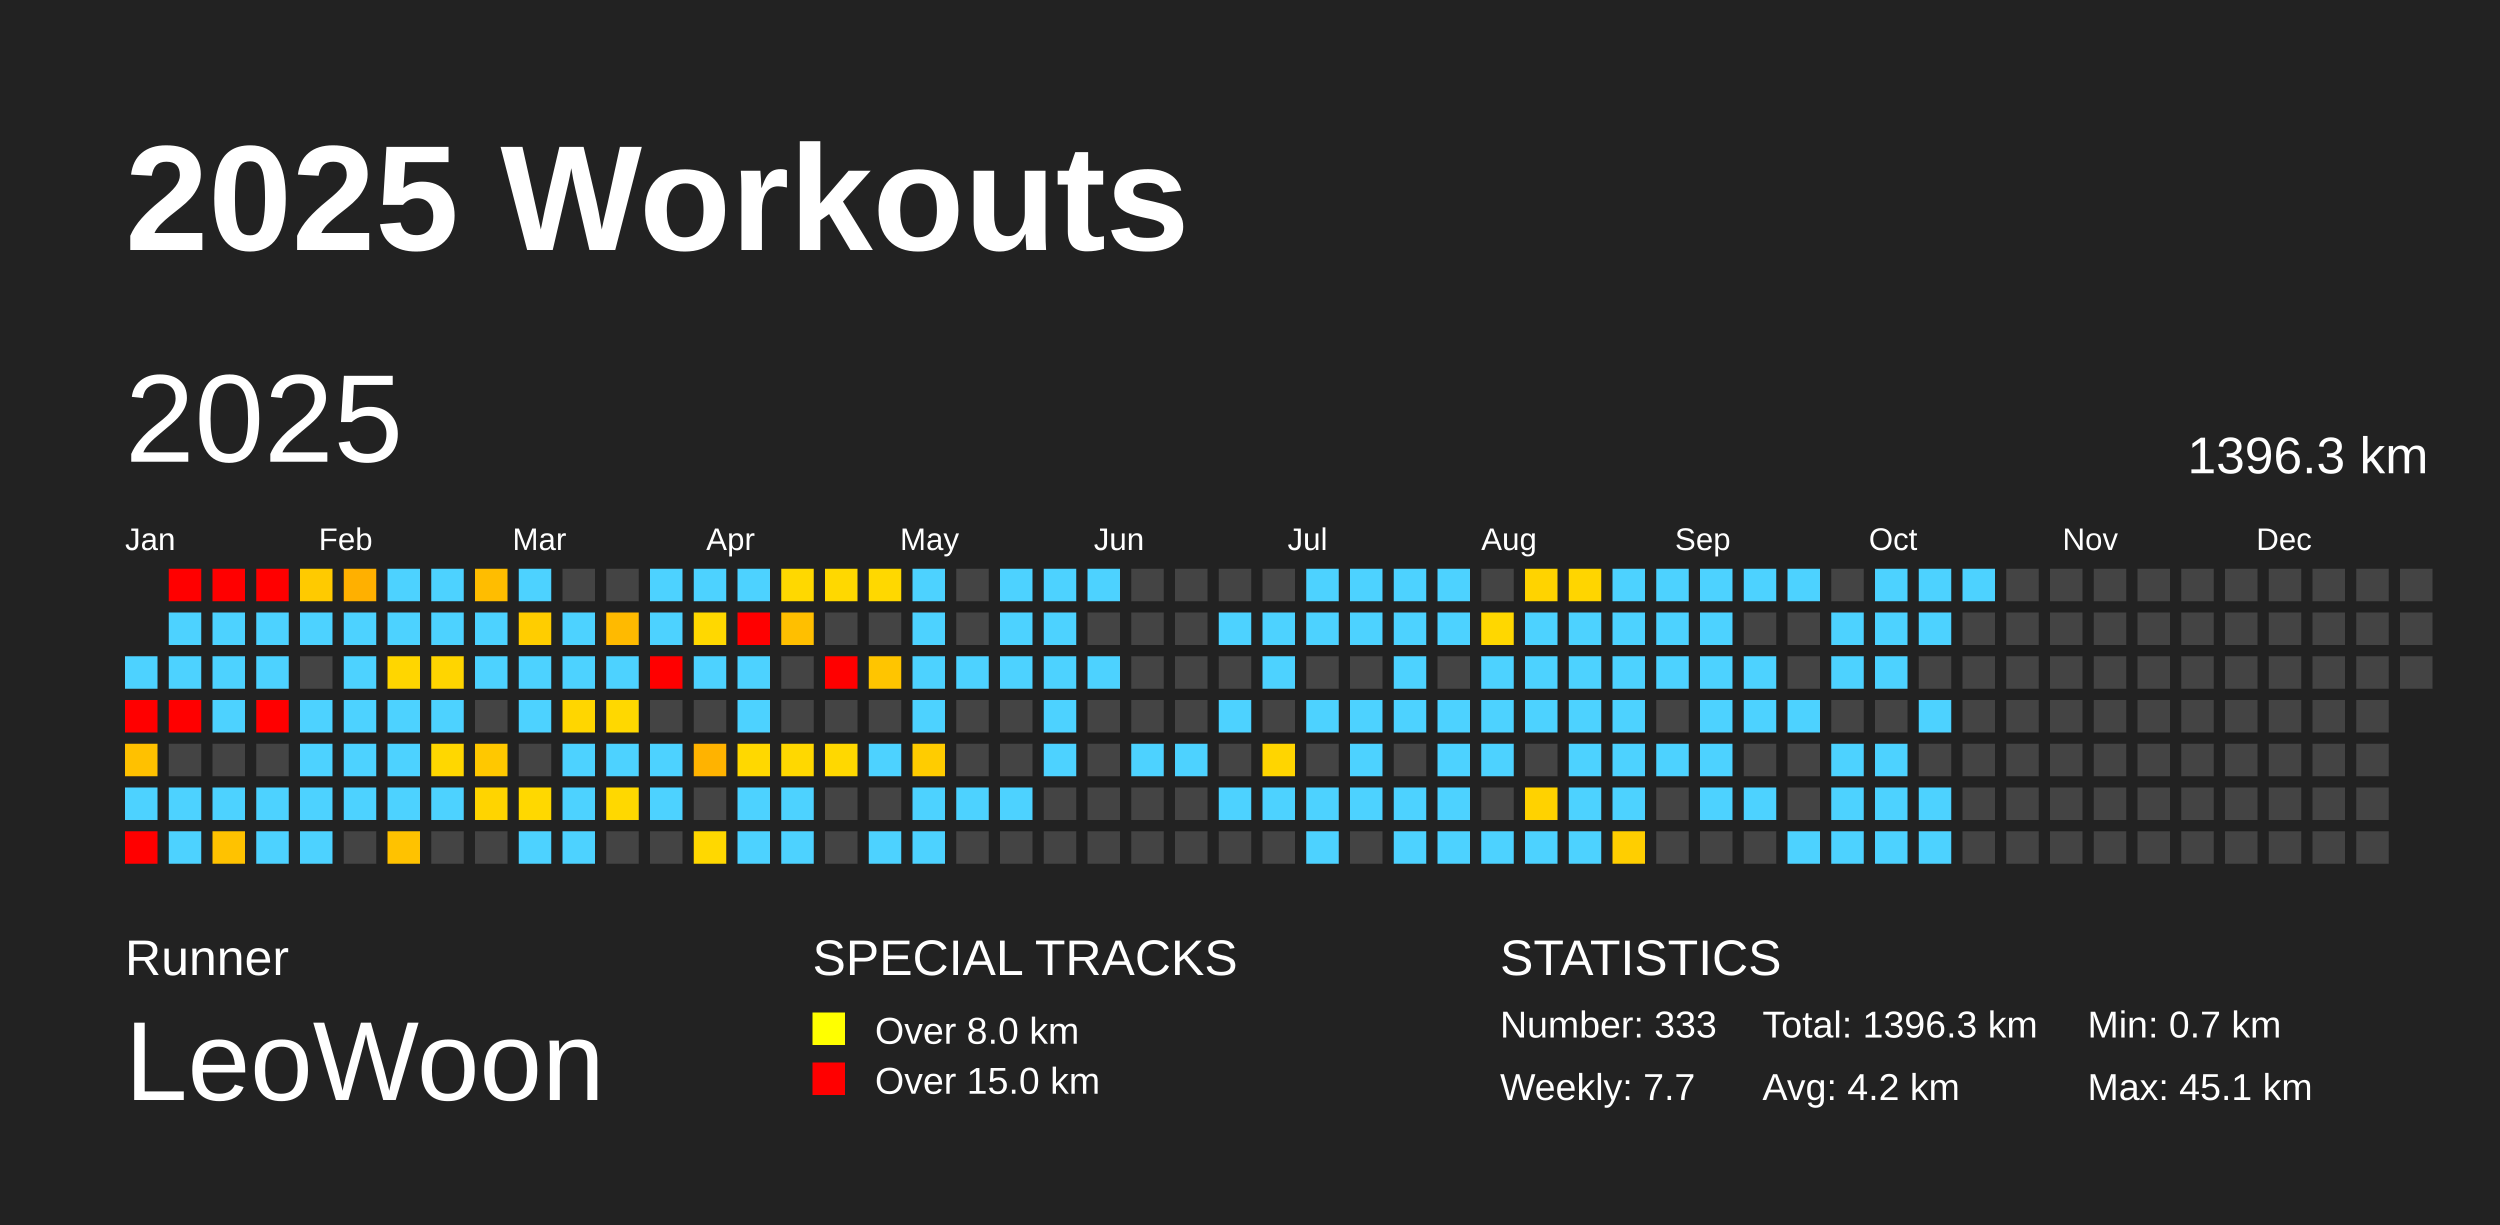
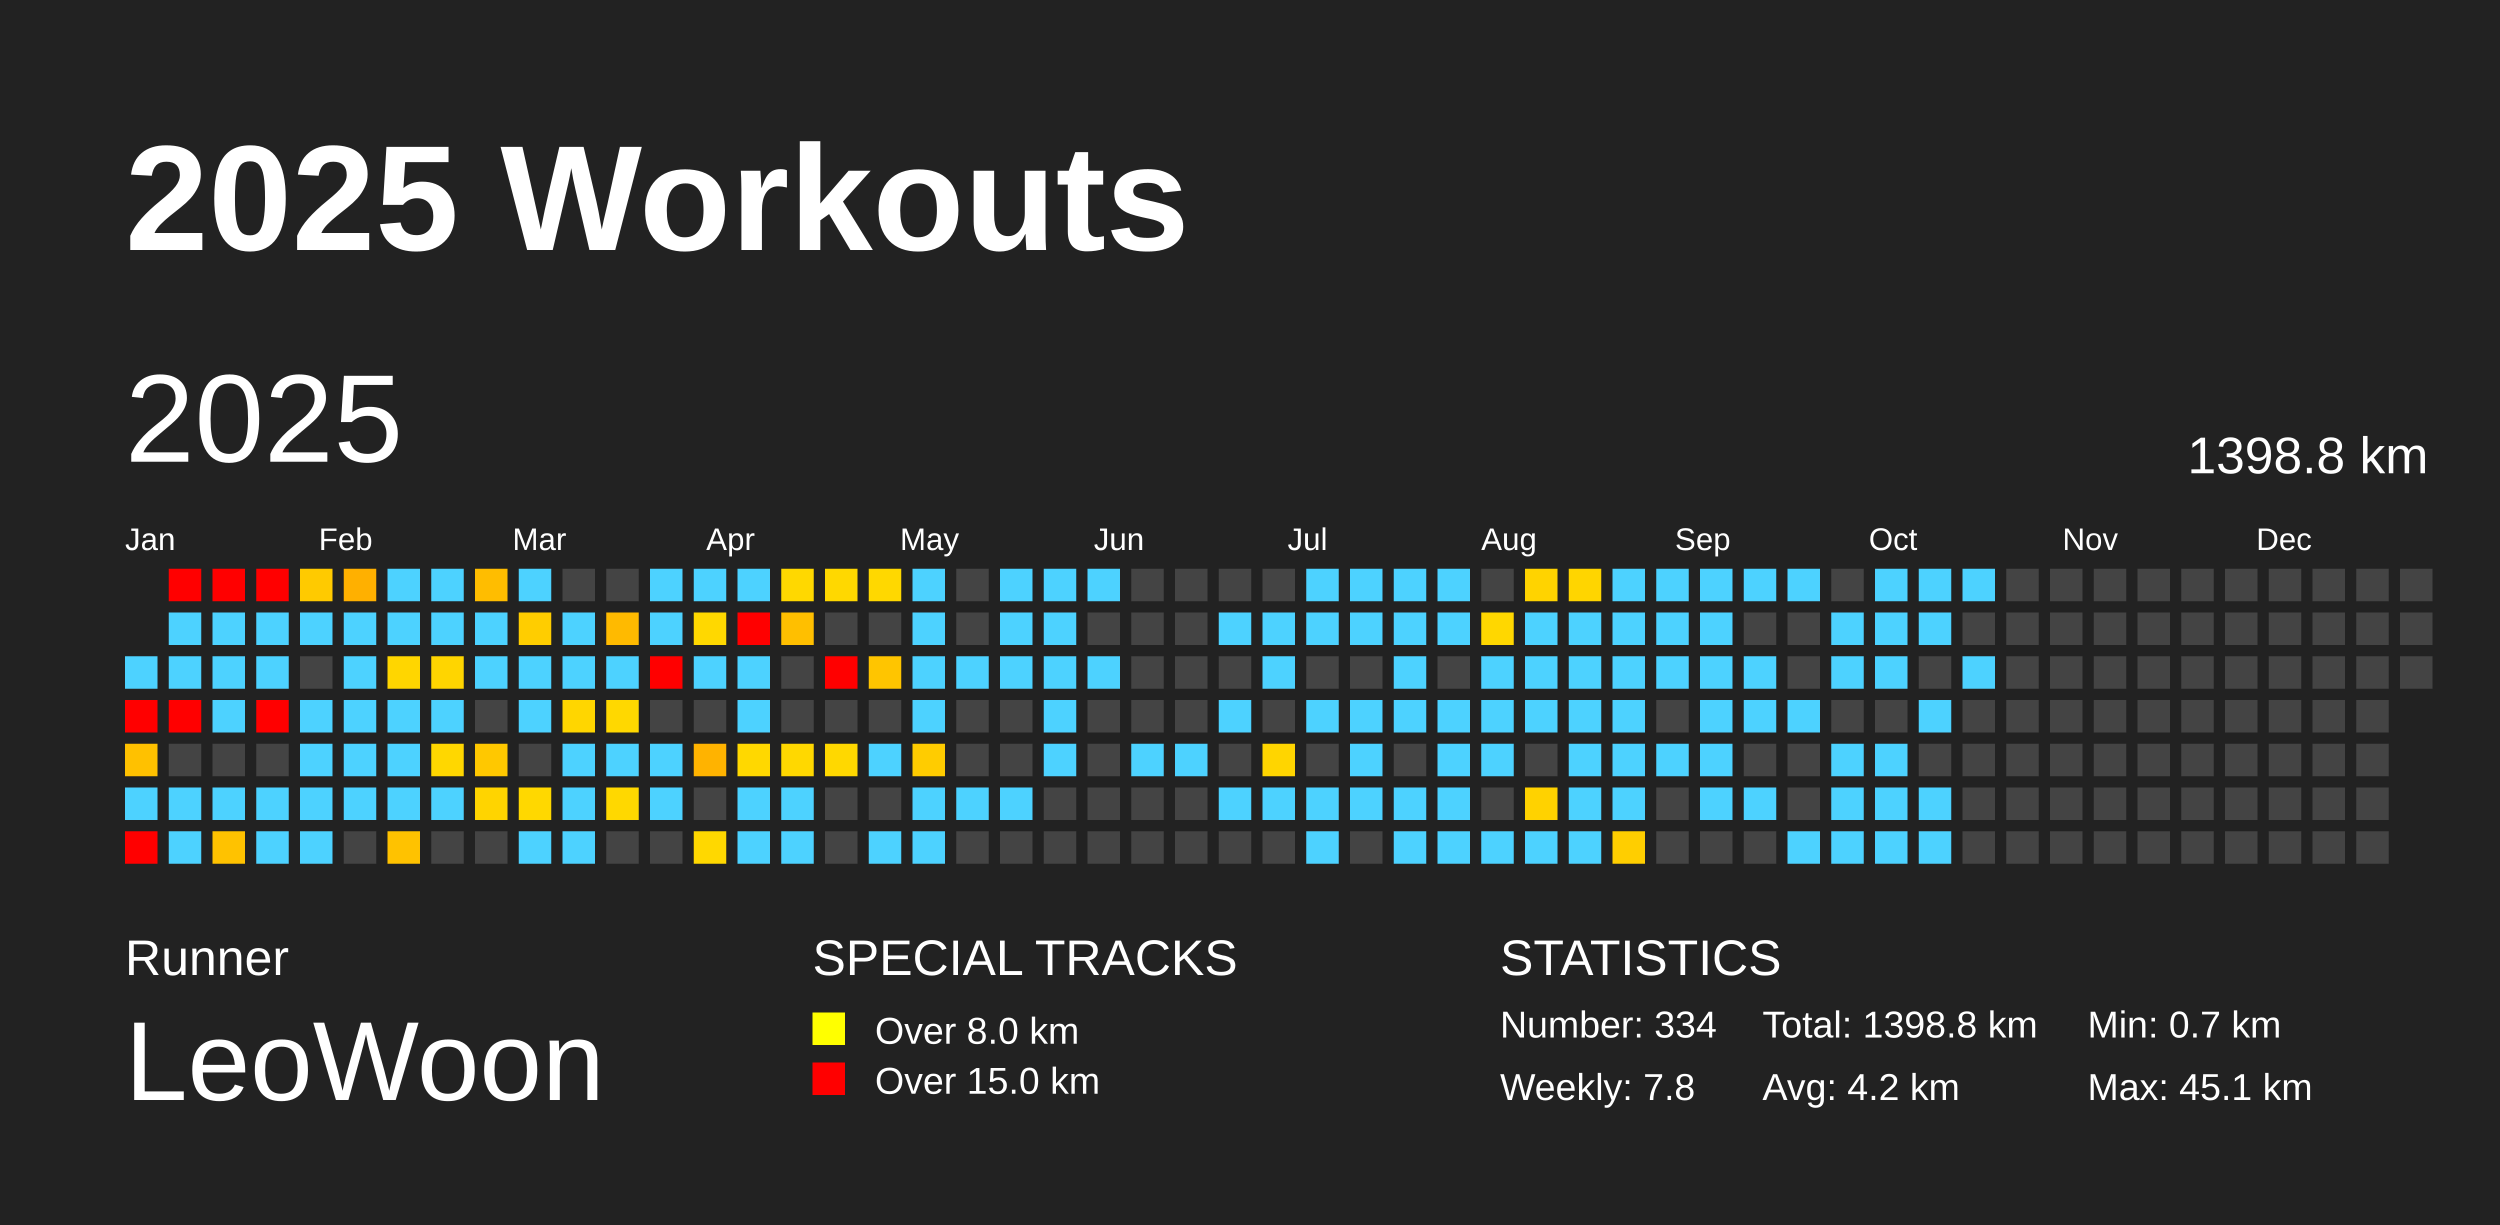
<svg xmlns="http://www.w3.org/2000/svg" baseProfile="full" height="98mm" version="1.1" viewBox="0,0,200,98" width="200mm">
  <defs />
  <rect fill="#222222" height="98" width="200" x="0" y="0" />
  <text fill="#FFFFFF" style="font-size:12px; font-family:Arial; font-weight:bold;" x="10" y="20">2025 Workouts</text>
  <text fill="#FFFFFF" style="font-size:4px; font-family:Arial" x="10" y="78">Runner</text>
  <text fill="#FFFFFF" style="font-size:9px; font-family:Arial" x="10" y="88">LeoWoon</text>
  <text fill="#FFFFFF" style="font-size:4px; font-family:Arial" x="65" y="78">SPECIAL TRACKS</text>
  <rect fill="yellow" height="2.6" width="2.6" x="65" y="81" />
  <text fill="#FFFFFF" style="font-size:3px; font-family:Arial" x="70" y="83.5">Over 8.0 km</text>
  <rect fill="red" height="2.6" width="2.6" x="65" y="85" />
  <text fill="#FFFFFF" style="font-size:3px; font-family:Arial" x="70" y="87.5">Over 15.0 km</text>
  <text fill="#FFFFFF" style="font-size:4px; font-family:Arial" x="120" y="78">STATISTICS</text>
-   <text fill="#FFFFFF" style="font-size:3px; font-family:Arial" x="120" y="83">Number: 333</text>
-   <text fill="#FFFFFF" style="font-size:3px; font-family:Arial" x="120" y="88">Weekly: 7.7</text>
-   <text fill="#FFFFFF" style="font-size:3px; font-family:Arial" x="141" y="83">Total: 1396.3 km</text>
+   <text fill="#FFFFFF" style="font-size:3px; font-family:Arial" x="120" y="83">Number: 334</text>
+   <text fill="#FFFFFF" style="font-size:3px; font-family:Arial" x="120" y="88">Weekly: 7.8</text>
+   <text fill="#FFFFFF" style="font-size:3px; font-family:Arial" x="141" y="83">Total: 1398.8 km</text>
  <text fill="#FFFFFF" style="font-size:3px; font-family:Arial" x="141" y="88">Avg: 4.2 km</text>
  <text fill="#FFFFFF" style="font-size:3px; font-family:Arial" x="167" y="83">Min: 0.7 km</text>
  <text fill="#FFFFFF" style="font-size:3px; font-family:Arial" x="167" y="88">Max: 45.1 km</text>
  <text dominant-baseline="hanging" fill="#FFFFFF" style="font-size:10.0px; font-family:Arial;" x="10" y="30">2025</text>
-   <text dominant-baseline="hanging" fill="#FFFFFF" style="font-size:4.125px; font-family:Arial;" x="175" y="35">1396.3 km</text>
+   <text dominant-baseline="hanging" fill="#FFFFFF" style="font-size:4.125px; font-family:Arial;" x="175" y="35">1398.8 km</text>
  <text fill="#FFFFFF" style="font-size:2.5px; font-family:Arial" x="10.0" y="44">Jan</text>
  <text fill="#FFFFFF" style="font-size:2.5px; font-family:Arial" x="25.5" y="44">Feb</text>
  <text fill="#FFFFFF" style="font-size:2.5px; font-family:Arial" x="41.0" y="44">Mar</text>
  <text fill="#FFFFFF" style="font-size:2.5px; font-family:Arial" x="56.5" y="44">Apr</text>
  <text fill="#FFFFFF" style="font-size:2.5px; font-family:Arial" x="72.0" y="44">May</text>
  <text fill="#FFFFFF" style="font-size:2.5px; font-family:Arial" x="87.5" y="44">Jun</text>
  <text fill="#FFFFFF" style="font-size:2.5px; font-family:Arial" x="103.0" y="44">Jul</text>
  <text fill="#FFFFFF" style="font-size:2.5px; font-family:Arial" x="118.5" y="44">Aug</text>
  <text fill="#FFFFFF" style="font-size:2.5px; font-family:Arial" x="134.0" y="44">Sep</text>
  <text fill="#FFFFFF" style="font-size:2.5px; font-family:Arial" x="149.5" y="44">Oct</text>
  <text fill="#FFFFFF" style="font-size:2.5px; font-family:Arial" x="165.0" y="44">Nov</text>
  <text fill="#FFFFFF" style="font-size:2.5px; font-family:Arial" x="180.5" y="44">Dec</text>
  <rect fill="#4dd2ff" height="2.6" width="2.6" x="10.0" y="52.5" />
  <rect fill="red" height="2.6" width="2.6" x="10.0" y="56.0" />
  <rect fill="#ffc100" height="2.6" width="2.6" x="10.0" y="59.5" />
  <rect fill="#4dd2ff" height="2.6" width="2.6" x="10.0" y="63.0" />
  <rect fill="red" height="2.6" width="2.6" x="10.0" y="66.5" />
  <rect fill="red" height="2.6" width="2.6" x="13.5" y="45.5" />
  <rect fill="#4dd2ff" height="2.6" width="2.6" x="13.5" y="49.0" />
  <rect fill="#4dd2ff" height="2.6" width="2.6" x="13.5" y="52.5" />
  <rect fill="red" height="2.6" width="2.6" x="13.5" y="56.0" />
  <rect fill="#444444" height="2.6" width="2.6" x="13.5" y="59.5" />
  <rect fill="#4dd2ff" height="2.6" width="2.6" x="13.5" y="63.0" />
  <rect fill="#4dd2ff" height="2.6" width="2.6" x="13.5" y="66.5" />
  <rect fill="red" height="2.6" width="2.6" x="17.0" y="45.5" />
  <rect fill="#4dd2ff" height="2.6" width="2.6" x="17.0" y="49.0" />
  <rect fill="#4dd2ff" height="2.6" width="2.6" x="17.0" y="52.5" />
  <rect fill="#4dd2ff" height="2.6" width="2.6" x="17.0" y="56.0" />
  <rect fill="#444444" height="2.6" width="2.6" x="17.0" y="59.5" />
  <rect fill="#4dd2ff" height="2.6" width="2.6" x="17.0" y="63.0" />
  <rect fill="#ffc200" height="2.6" width="2.6" x="17.0" y="66.5" />
  <rect fill="red" height="2.6" width="2.6" x="20.5" y="45.5" />
  <rect fill="#4dd2ff" height="2.6" width="2.6" x="20.5" y="49.0" />
  <rect fill="#4dd2ff" height="2.6" width="2.6" x="20.5" y="52.5" />
  <rect fill="red" height="2.6" width="2.6" x="20.5" y="56.0" />
  <rect fill="#444444" height="2.6" width="2.6" x="20.5" y="59.5" />
  <rect fill="#4dd2ff" height="2.6" width="2.6" x="20.5" y="63.0" />
  <rect fill="#4dd2ff" height="2.6" width="2.6" x="20.5" y="66.5" />
  <rect fill="#ffca00" height="2.6" width="2.6" x="24.0" y="45.5" />
  <rect fill="#4dd2ff" height="2.6" width="2.6" x="24.0" y="49.0" />
  <rect fill="#444444" height="2.6" width="2.6" x="24.0" y="52.5" />
  <rect fill="#4dd2ff" height="2.6" width="2.6" x="24.0" y="56.0" />
  <rect fill="#4dd2ff" height="2.6" width="2.6" x="24.0" y="59.5" />
  <rect fill="#4dd2ff" height="2.6" width="2.6" x="24.0" y="63.0" />
  <rect fill="#4dd2ff" height="2.6" width="2.6" x="24.0" y="66.5" />
  <rect fill="#ffb000" height="2.6" width="2.6" x="27.5" y="45.5" />
  <rect fill="#4dd2ff" height="2.6" width="2.6" x="27.5" y="49.0" />
  <rect fill="#4dd2ff" height="2.6" width="2.6" x="27.5" y="52.5" />
  <rect fill="#4dd2ff" height="2.6" width="2.6" x="27.5" y="56.0" />
  <rect fill="#4dd2ff" height="2.6" width="2.6" x="27.5" y="59.5" />
  <rect fill="#4dd2ff" height="2.6" width="2.6" x="27.5" y="63.0" />
  <rect fill="#444444" height="2.6" width="2.6" x="27.5" y="66.5" />
  <rect fill="#4dd2ff" height="2.6" width="2.6" x="31.0" y="45.5" />
  <rect fill="#4dd2ff" height="2.6" width="2.6" x="31.0" y="49.0" />
  <rect fill="#ffd600" height="2.6" width="2.6" x="31.0" y="52.5" />
  <rect fill="#4dd2ff" height="2.6" width="2.6" x="31.0" y="56.0" />
  <rect fill="#4dd2ff" height="2.6" width="2.6" x="31.0" y="59.5" />
  <rect fill="#4dd2ff" height="2.6" width="2.6" x="31.0" y="63.0" />
  <rect fill="#ffc200" height="2.6" width="2.6" x="31.0" y="66.5" />
  <rect fill="#4dd2ff" height="2.6" width="2.6" x="34.5" y="45.5" />
  <rect fill="#4dd2ff" height="2.6" width="2.6" x="34.5" y="49.0" />
  <rect fill="#ffd500" height="2.6" width="2.6" x="34.5" y="52.5" />
  <rect fill="#4dd2ff" height="2.6" width="2.6" x="34.5" y="56.0" />
  <rect fill="#ffd700" height="2.6" width="2.6" x="34.5" y="59.5" />
  <rect fill="#4dd2ff" height="2.6" width="2.6" x="34.5" y="63.0" />
  <rect fill="#444444" height="2.6" width="2.6" x="34.5" y="66.5" />
  <rect fill="#ffbd00" height="2.6" width="2.6" x="38.0" y="45.5" />
  <rect fill="#4dd2ff" height="2.6" width="2.6" x="38.0" y="49.0" />
  <rect fill="#4dd2ff" height="2.6" width="2.6" x="38.0" y="52.5" />
  <rect fill="#444444" height="2.6" width="2.6" x="38.0" y="56.0" />
  <rect fill="#ffc800" height="2.6" width="2.6" x="38.0" y="59.5" />
  <rect fill="#ffd400" height="2.6" width="2.6" x="38.0" y="63.0" />
  <rect fill="#444444" height="2.6" width="2.6" x="38.0" y="66.5" />
  <rect fill="#4dd2ff" height="2.6" width="2.6" x="41.5" y="45.5" />
  <rect fill="#ffcd00" height="2.6" width="2.6" x="41.5" y="49.0" />
  <rect fill="#4dd2ff" height="2.6" width="2.6" x="41.5" y="52.5" />
  <rect fill="#4dd2ff" height="2.6" width="2.6" x="41.5" y="56.0" />
  <rect fill="#444444" height="2.6" width="2.6" x="41.5" y="59.5" />
  <rect fill="#ffd800" height="2.6" width="2.6" x="41.5" y="63.0" />
  <rect fill="#4dd2ff" height="2.6" width="2.6" x="41.5" y="66.5" />
  <rect fill="#444444" height="2.6" width="2.6" x="45.0" y="45.5" />
  <rect fill="#4dd2ff" height="2.6" width="2.6" x="45.0" y="49.0" />
  <rect fill="#4dd2ff" height="2.6" width="2.6" x="45.0" y="52.5" />
  <rect fill="#ffd600" height="2.6" width="2.6" x="45.0" y="56.0" />
  <rect fill="#4dd2ff" height="2.6" width="2.6" x="45.0" y="59.5" />
  <rect fill="#4dd2ff" height="2.6" width="2.6" x="45.0" y="63.0" />
  <rect fill="#4dd2ff" height="2.6" width="2.6" x="45.0" y="66.5" />
  <rect fill="#444444" height="2.6" width="2.6" x="48.5" y="45.5" />
  <rect fill="#ffba00" height="2.6" width="2.6" x="48.5" y="49.0" />
  <rect fill="#4dd2ff" height="2.6" width="2.6" x="48.5" y="52.5" />
  <rect fill="#ffd800" height="2.6" width="2.6" x="48.5" y="56.0" />
  <rect fill="#4dd2ff" height="2.6" width="2.6" x="48.5" y="59.5" />
  <rect fill="#ffd800" height="2.6" width="2.6" x="48.5" y="63.0" />
  <rect fill="#444444" height="2.6" width="2.6" x="48.5" y="66.5" />
  <rect fill="#4dd2ff" height="2.6" width="2.6" x="52.0" y="45.5" />
  <rect fill="#4dd2ff" height="2.6" width="2.6" x="52.0" y="49.0" />
  <rect fill="red" height="2.6" width="2.6" x="52.0" y="52.5" />
  <rect fill="#444444" height="2.6" width="2.6" x="52.0" y="56.0" />
  <rect fill="#4dd2ff" height="2.6" width="2.6" x="52.0" y="59.5" />
  <rect fill="#4dd2ff" height="2.6" width="2.6" x="52.0" y="63.0" />
  <rect fill="#444444" height="2.6" width="2.6" x="52.0" y="66.5" />
  <rect fill="#4dd2ff" height="2.6" width="2.6" x="55.5" y="45.5" />
  <rect fill="#ffd800" height="2.6" width="2.6" x="55.5" y="49.0" />
  <rect fill="#4dd2ff" height="2.6" width="2.6" x="55.5" y="52.5" />
  <rect fill="#444444" height="2.6" width="2.6" x="55.5" y="56.0" />
  <rect fill="#ffb300" height="2.6" width="2.6" x="55.5" y="59.5" />
  <rect fill="#444444" height="2.6" width="2.6" x="55.5" y="63.0" />
  <rect fill="#ffd800" height="2.6" width="2.6" x="55.5" y="66.5" />
  <rect fill="#4dd2ff" height="2.6" width="2.6" x="59.0" y="45.5" />
  <rect fill="red" height="2.6" width="2.6" x="59.0" y="49.0" />
  <rect fill="#4dd2ff" height="2.6" width="2.6" x="59.0" y="52.5" />
  <rect fill="#4dd2ff" height="2.6" width="2.6" x="59.0" y="56.0" />
  <rect fill="#ffd800" height="2.6" width="2.6" x="59.0" y="59.5" />
  <rect fill="#4dd2ff" height="2.6" width="2.6" x="59.0" y="63.0" />
  <rect fill="#4dd2ff" height="2.6" width="2.6" x="59.0" y="66.5" />
  <rect fill="#ffd800" height="2.6" width="2.6" x="62.5" y="45.5" />
  <rect fill="#ffbf00" height="2.6" width="2.6" x="62.5" y="49.0" />
  <rect fill="#444444" height="2.6" width="2.6" x="62.5" y="52.5" />
  <rect fill="#444444" height="2.6" width="2.6" x="62.5" y="56.0" />
  <rect fill="#ffd800" height="2.6" width="2.6" x="62.5" y="59.5" />
  <rect fill="#4dd2ff" height="2.6" width="2.6" x="62.5" y="63.0" />
  <rect fill="#4dd2ff" height="2.6" width="2.6" x="62.5" y="66.5" />
  <rect fill="#ffd800" height="2.6" width="2.6" x="66.0" y="45.5" />
  <rect fill="#444444" height="2.6" width="2.6" x="66.0" y="49.0" />
  <rect fill="red" height="2.6" width="2.6" x="66.0" y="52.5" />
  <rect fill="#444444" height="2.6" width="2.6" x="66.0" y="56.0" />
  <rect fill="#ffd800" height="2.6" width="2.6" x="66.0" y="59.5" />
  <rect fill="#444444" height="2.6" width="2.6" x="66.0" y="63.0" />
  <rect fill="#444444" height="2.6" width="2.6" x="66.0" y="66.5" />
  <rect fill="#ffd800" height="2.6" width="2.6" x="69.5" y="45.5" />
  <rect fill="#444444" height="2.6" width="2.6" x="69.5" y="49.0" />
  <rect fill="#ffc500" height="2.6" width="2.6" x="69.5" y="52.5" />
  <rect fill="#444444" height="2.6" width="2.6" x="69.5" y="56.0" />
  <rect fill="#4dd2ff" height="2.6" width="2.6" x="69.5" y="59.5" />
  <rect fill="#444444" height="2.6" width="2.6" x="69.5" y="63.0" />
  <rect fill="#4dd2ff" height="2.6" width="2.6" x="69.5" y="66.5" />
  <rect fill="#4dd2ff" height="2.6" width="2.6" x="73.0" y="45.5" />
  <rect fill="#4dd2ff" height="2.6" width="2.6" x="73.0" y="49.0" />
  <rect fill="#4dd2ff" height="2.6" width="2.6" x="73.0" y="52.5" />
  <rect fill="#4dd2ff" height="2.6" width="2.6" x="73.0" y="56.0" />
  <rect fill="#ffcc00" height="2.6" width="2.6" x="73.0" y="59.5" />
  <rect fill="#4dd2ff" height="2.6" width="2.6" x="73.0" y="63.0" />
  <rect fill="#4dd2ff" height="2.6" width="2.6" x="73.0" y="66.5" />
  <rect fill="#444444" height="2.6" width="2.6" x="76.5" y="45.5" />
  <rect fill="#444444" height="2.6" width="2.6" x="76.5" y="49.0" />
  <rect fill="#4dd2ff" height="2.6" width="2.6" x="76.5" y="52.5" />
  <rect fill="#444444" height="2.6" width="2.6" x="76.5" y="56.0" />
  <rect fill="#444444" height="2.6" width="2.6" x="76.5" y="59.5" />
  <rect fill="#4dd2ff" height="2.6" width="2.6" x="76.5" y="63.0" />
  <rect fill="#444444" height="2.6" width="2.6" x="76.5" y="66.5" />
  <rect fill="#4dd2ff" height="2.6" width="2.6" x="80.0" y="45.5" />
  <rect fill="#4dd2ff" height="2.6" width="2.6" x="80.0" y="49.0" />
  <rect fill="#4dd2ff" height="2.6" width="2.6" x="80.0" y="52.5" />
  <rect fill="#444444" height="2.6" width="2.6" x="80.0" y="56.0" />
  <rect fill="#444444" height="2.6" width="2.6" x="80.0" y="59.5" />
  <rect fill="#4dd2ff" height="2.6" width="2.6" x="80.0" y="63.0" />
  <rect fill="#444444" height="2.6" width="2.6" x="80.0" y="66.5" />
  <rect fill="#4dd2ff" height="2.6" width="2.6" x="83.5" y="45.5" />
  <rect fill="#4dd2ff" height="2.6" width="2.6" x="83.5" y="49.0" />
  <rect fill="#4dd2ff" height="2.6" width="2.6" x="83.5" y="52.5" />
  <rect fill="#4dd2ff" height="2.6" width="2.6" x="83.5" y="56.0" />
  <rect fill="#4dd2ff" height="2.6" width="2.6" x="83.5" y="59.5" />
  <rect fill="#444444" height="2.6" width="2.6" x="83.5" y="63.0" />
  <rect fill="#444444" height="2.6" width="2.6" x="83.5" y="66.5" />
  <rect fill="#4dd2ff" height="2.6" width="2.6" x="87.0" y="45.5" />
  <rect fill="#444444" height="2.6" width="2.6" x="87.0" y="49.0" />
  <rect fill="#4dd2ff" height="2.6" width="2.6" x="87.0" y="52.5" />
  <rect fill="#444444" height="2.6" width="2.6" x="87.0" y="56.0" />
  <rect fill="#444444" height="2.6" width="2.6" x="87.0" y="59.5" />
  <rect fill="#444444" height="2.6" width="2.6" x="87.0" y="63.0" />
  <rect fill="#444444" height="2.6" width="2.6" x="87.0" y="66.5" />
  <rect fill="#444444" height="2.6" width="2.6" x="90.5" y="45.5" />
  <rect fill="#444444" height="2.6" width="2.6" x="90.5" y="49.0" />
  <rect fill="#444444" height="2.6" width="2.6" x="90.5" y="52.5" />
  <rect fill="#444444" height="2.6" width="2.6" x="90.5" y="56.0" />
  <rect fill="#4dd2ff" height="2.6" width="2.6" x="90.5" y="59.5" />
  <rect fill="#444444" height="2.6" width="2.6" x="90.5" y="63.0" />
  <rect fill="#444444" height="2.6" width="2.6" x="90.5" y="66.5" />
  <rect fill="#444444" height="2.6" width="2.6" x="94.0" y="45.5" />
  <rect fill="#444444" height="2.6" width="2.6" x="94.0" y="49.0" />
  <rect fill="#444444" height="2.6" width="2.6" x="94.0" y="52.5" />
  <rect fill="#444444" height="2.6" width="2.6" x="94.0" y="56.0" />
  <rect fill="#4dd2ff" height="2.6" width="2.6" x="94.0" y="59.5" />
  <rect fill="#444444" height="2.6" width="2.6" x="94.0" y="63.0" />
  <rect fill="#444444" height="2.6" width="2.6" x="94.0" y="66.5" />
  <rect fill="#444444" height="2.6" width="2.6" x="97.5" y="45.5" />
  <rect fill="#4dd2ff" height="2.6" width="2.6" x="97.5" y="49.0" />
  <rect fill="#444444" height="2.6" width="2.6" x="97.5" y="52.5" />
  <rect fill="#4dd2ff" height="2.6" width="2.6" x="97.5" y="56.0" />
  <rect fill="#444444" height="2.6" width="2.6" x="97.5" y="59.5" />
  <rect fill="#4dd2ff" height="2.6" width="2.6" x="97.5" y="63.0" />
  <rect fill="#444444" height="2.6" width="2.6" x="97.5" y="66.5" />
  <rect fill="#444444" height="2.6" width="2.6" x="101.0" y="45.5" />
  <rect fill="#4dd2ff" height="2.6" width="2.6" x="101.0" y="49.0" />
  <rect fill="#4dd2ff" height="2.6" width="2.6" x="101.0" y="52.5" />
  <rect fill="#444444" height="2.6" width="2.6" x="101.0" y="56.0" />
  <rect fill="#ffd500" height="2.6" width="2.6" x="101.0" y="59.5" />
  <rect fill="#4dd2ff" height="2.6" width="2.6" x="101.0" y="63.0" />
  <rect fill="#444444" height="2.6" width="2.6" x="101.0" y="66.5" />
  <rect fill="#4dd2ff" height="2.6" width="2.6" x="104.5" y="45.5" />
  <rect fill="#4dd2ff" height="2.6" width="2.6" x="104.5" y="49.0" />
  <rect fill="#444444" height="2.6" width="2.6" x="104.5" y="52.5" />
  <rect fill="#4dd2ff" height="2.6" width="2.6" x="104.5" y="56.0" />
  <rect fill="#444444" height="2.6" width="2.6" x="104.5" y="59.5" />
  <rect fill="#4dd2ff" height="2.6" width="2.6" x="104.5" y="63.0" />
  <rect fill="#4dd2ff" height="2.6" width="2.6" x="104.5" y="66.5" />
  <rect fill="#4dd2ff" height="2.6" width="2.6" x="108.0" y="45.5" />
  <rect fill="#4dd2ff" height="2.6" width="2.6" x="108.0" y="49.0" />
  <rect fill="#444444" height="2.6" width="2.6" x="108.0" y="52.5" />
  <rect fill="#4dd2ff" height="2.6" width="2.6" x="108.0" y="56.0" />
  <rect fill="#4dd2ff" height="2.6" width="2.6" x="108.0" y="59.5" />
  <rect fill="#4dd2ff" height="2.6" width="2.6" x="108.0" y="63.0" />
  <rect fill="#444444" height="2.6" width="2.6" x="108.0" y="66.5" />
  <rect fill="#4dd2ff" height="2.6" width="2.6" x="111.5" y="45.5" />
  <rect fill="#4dd2ff" height="2.6" width="2.6" x="111.5" y="49.0" />
  <rect fill="#4dd2ff" height="2.6" width="2.6" x="111.5" y="52.5" />
  <rect fill="#4dd2ff" height="2.6" width="2.6" x="111.5" y="56.0" />
  <rect fill="#444444" height="2.6" width="2.6" x="111.5" y="59.5" />
  <rect fill="#4dd2ff" height="2.6" width="2.6" x="111.5" y="63.0" />
  <rect fill="#4dd2ff" height="2.6" width="2.6" x="111.5" y="66.5" />
  <rect fill="#4dd2ff" height="2.6" width="2.6" x="115.0" y="45.5" />
  <rect fill="#4dd2ff" height="2.6" width="2.6" x="115.0" y="49.0" />
  <rect fill="#444444" height="2.6" width="2.6" x="115.0" y="52.5" />
  <rect fill="#4dd2ff" height="2.6" width="2.6" x="115.0" y="56.0" />
  <rect fill="#4dd2ff" height="2.6" width="2.6" x="115.0" y="59.5" />
  <rect fill="#4dd2ff" height="2.6" width="2.6" x="115.0" y="63.0" />
  <rect fill="#4dd2ff" height="2.6" width="2.6" x="115.0" y="66.5" />
  <rect fill="#444444" height="2.6" width="2.6" x="118.5" y="45.5" />
  <rect fill="#ffd700" height="2.6" width="2.6" x="118.5" y="49.0" />
  <rect fill="#4dd2ff" height="2.6" width="2.6" x="118.5" y="52.5" />
  <rect fill="#4dd2ff" height="2.6" width="2.6" x="118.5" y="56.0" />
  <rect fill="#4dd2ff" height="2.6" width="2.6" x="118.5" y="59.5" />
  <rect fill="#444444" height="2.6" width="2.6" x="118.5" y="63.0" />
  <rect fill="#4dd2ff" height="2.6" width="2.6" x="118.5" y="66.5" />
  <rect fill="#ffd300" height="2.6" width="2.6" x="122.0" y="45.5" />
  <rect fill="#4dd2ff" height="2.6" width="2.6" x="122.0" y="49.0" />
  <rect fill="#4dd2ff" height="2.6" width="2.6" x="122.0" y="52.5" />
  <rect fill="#4dd2ff" height="2.6" width="2.6" x="122.0" y="56.0" />
  <rect fill="#444444" height="2.6" width="2.6" x="122.0" y="59.5" />
  <rect fill="#ffd200" height="2.6" width="2.6" x="122.0" y="63.0" />
  <rect fill="#4dd2ff" height="2.6" width="2.6" x="122.0" y="66.5" />
  <rect fill="#ffd500" height="2.6" width="2.6" x="125.5" y="45.5" />
  <rect fill="#4dd2ff" height="2.6" width="2.6" x="125.5" y="49.0" />
  <rect fill="#4dd2ff" height="2.6" width="2.6" x="125.5" y="52.5" />
  <rect fill="#4dd2ff" height="2.6" width="2.6" x="125.5" y="56.0" />
  <rect fill="#4dd2ff" height="2.6" width="2.6" x="125.5" y="59.5" />
  <rect fill="#4dd2ff" height="2.6" width="2.6" x="125.5" y="63.0" />
  <rect fill="#4dd2ff" height="2.6" width="2.6" x="125.5" y="66.5" />
  <rect fill="#4dd2ff" height="2.6" width="2.6" x="129.0" y="45.5" />
  <rect fill="#4dd2ff" height="2.6" width="2.6" x="129.0" y="49.0" />
  <rect fill="#4dd2ff" height="2.6" width="2.6" x="129.0" y="52.5" />
  <rect fill="#4dd2ff" height="2.6" width="2.6" x="129.0" y="56.0" />
  <rect fill="#4dd2ff" height="2.6" width="2.6" x="129.0" y="59.5" />
  <rect fill="#4dd2ff" height="2.6" width="2.6" x="129.0" y="63.0" />
  <rect fill="#ffce00" height="2.6" width="2.6" x="129.0" y="66.5" />
  <rect fill="#4dd2ff" height="2.6" width="2.6" x="132.5" y="45.5" />
  <rect fill="#4dd2ff" height="2.6" width="2.6" x="132.5" y="49.0" />
  <rect fill="#4dd2ff" height="2.6" width="2.6" x="132.5" y="52.5" />
  <rect fill="#444444" height="2.6" width="2.6" x="132.5" y="56.0" />
  <rect fill="#4dd2ff" height="2.6" width="2.6" x="132.5" y="59.5" />
  <rect fill="#444444" height="2.6" width="2.6" x="132.5" y="63.0" />
  <rect fill="#444444" height="2.6" width="2.6" x="132.5" y="66.5" />
  <rect fill="#4dd2ff" height="2.6" width="2.6" x="136.0" y="45.5" />
  <rect fill="#4dd2ff" height="2.6" width="2.6" x="136.0" y="49.0" />
  <rect fill="#4dd2ff" height="2.6" width="2.6" x="136.0" y="52.5" />
  <rect fill="#4dd2ff" height="2.6" width="2.6" x="136.0" y="56.0" />
  <rect fill="#4dd2ff" height="2.6" width="2.6" x="136.0" y="59.5" />
  <rect fill="#4dd2ff" height="2.6" width="2.6" x="136.0" y="63.0" />
  <rect fill="#444444" height="2.6" width="2.6" x="136.0" y="66.5" />
  <rect fill="#4dd2ff" height="2.6" width="2.6" x="139.5" y="45.5" />
  <rect fill="#444444" height="2.6" width="2.6" x="139.5" y="49.0" />
  <rect fill="#4dd2ff" height="2.6" width="2.6" x="139.5" y="52.5" />
  <rect fill="#4dd2ff" height="2.6" width="2.6" x="139.5" y="56.0" />
  <rect fill="#444444" height="2.6" width="2.6" x="139.5" y="59.5" />
  <rect fill="#4dd2ff" height="2.6" width="2.6" x="139.5" y="63.0" />
  <rect fill="#444444" height="2.6" width="2.6" x="139.5" y="66.5" />
  <rect fill="#4dd2ff" height="2.6" width="2.6" x="143.0" y="45.5" />
  <rect fill="#444444" height="2.6" width="2.6" x="143.0" y="49.0" />
  <rect fill="#444444" height="2.6" width="2.6" x="143.0" y="52.5" />
  <rect fill="#4dd2ff" height="2.6" width="2.6" x="143.0" y="56.0" />
  <rect fill="#444444" height="2.6" width="2.6" x="143.0" y="59.5" />
  <rect fill="#444444" height="2.6" width="2.6" x="143.0" y="63.0" />
  <rect fill="#4dd2ff" height="2.6" width="2.6" x="143.0" y="66.5" />
  <rect fill="#444444" height="2.6" width="2.6" x="146.5" y="45.5" />
  <rect fill="#4dd2ff" height="2.6" width="2.6" x="146.5" y="49.0" />
  <rect fill="#4dd2ff" height="2.6" width="2.6" x="146.5" y="52.5" />
  <rect fill="#444444" height="2.6" width="2.6" x="146.5" y="56.0" />
  <rect fill="#4dd2ff" height="2.6" width="2.6" x="146.5" y="59.5" />
  <rect fill="#4dd2ff" height="2.6" width="2.6" x="146.5" y="63.0" />
  <rect fill="#4dd2ff" height="2.6" width="2.6" x="146.5" y="66.5" />
  <rect fill="#4dd2ff" height="2.6" width="2.6" x="150.0" y="45.5" />
  <rect fill="#4dd2ff" height="2.6" width="2.6" x="150.0" y="49.0" />
  <rect fill="#4dd2ff" height="2.6" width="2.6" x="150.0" y="52.5" />
  <rect fill="#444444" height="2.6" width="2.6" x="150.0" y="56.0" />
  <rect fill="#4dd2ff" height="2.6" width="2.6" x="150.0" y="59.5" />
  <rect fill="#4dd2ff" height="2.6" width="2.6" x="150.0" y="63.0" />
  <rect fill="#4dd2ff" height="2.6" width="2.6" x="150.0" y="66.5" />
  <rect fill="#4dd2ff" height="2.6" width="2.6" x="153.5" y="45.5" />
  <rect fill="#4dd2ff" height="2.6" width="2.6" x="153.5" y="49.0" />
  <rect fill="#444444" height="2.6" width="2.6" x="153.5" y="52.5" />
  <rect fill="#4dd2ff" height="2.6" width="2.6" x="153.5" y="56.0" />
  <rect fill="#444444" height="2.6" width="2.6" x="153.5" y="59.5" />
  <rect fill="#4dd2ff" height="2.6" width="2.6" x="153.5" y="63.0" />
  <rect fill="#4dd2ff" height="2.6" width="2.6" x="153.5" y="66.5" />
  <rect fill="#4dd2ff" height="2.6" width="2.6" x="157.0" y="45.5" />
  <rect fill="#444444" height="2.6" width="2.6" x="157.0" y="49.0" />
-   <rect fill="#444444" height="2.6" width="2.6" x="157.0" y="52.5" />
+   <rect fill="#4dd2ff" height="2.6" width="2.6" x="157.0" y="52.5" />
  <rect fill="#444444" height="2.6" width="2.6" x="157.0" y="56.0" />
  <rect fill="#444444" height="2.6" width="2.6" x="157.0" y="59.5" />
  <rect fill="#444444" height="2.6" width="2.6" x="157.0" y="63.0" />
  <rect fill="#444444" height="2.6" width="2.6" x="157.0" y="66.5" />
  <rect fill="#444444" height="2.6" width="2.6" x="160.5" y="45.5" />
  <rect fill="#444444" height="2.6" width="2.6" x="160.5" y="49.0" />
  <rect fill="#444444" height="2.6" width="2.6" x="160.5" y="52.5" />
  <rect fill="#444444" height="2.6" width="2.6" x="160.5" y="56.0" />
  <rect fill="#444444" height="2.6" width="2.6" x="160.5" y="59.5" />
  <rect fill="#444444" height="2.6" width="2.6" x="160.5" y="63.0" />
  <rect fill="#444444" height="2.6" width="2.6" x="160.5" y="66.5" />
  <rect fill="#444444" height="2.6" width="2.6" x="164.0" y="45.5" />
  <rect fill="#444444" height="2.6" width="2.6" x="164.0" y="49.0" />
  <rect fill="#444444" height="2.6" width="2.6" x="164.0" y="52.5" />
  <rect fill="#444444" height="2.6" width="2.6" x="164.0" y="56.0" />
  <rect fill="#444444" height="2.6" width="2.6" x="164.0" y="59.5" />
  <rect fill="#444444" height="2.6" width="2.6" x="164.0" y="63.0" />
  <rect fill="#444444" height="2.6" width="2.6" x="164.0" y="66.5" />
  <rect fill="#444444" height="2.6" width="2.6" x="167.5" y="45.5" />
  <rect fill="#444444" height="2.6" width="2.6" x="167.5" y="49.0" />
  <rect fill="#444444" height="2.6" width="2.6" x="167.5" y="52.5" />
  <rect fill="#444444" height="2.6" width="2.6" x="167.5" y="56.0" />
  <rect fill="#444444" height="2.6" width="2.6" x="167.5" y="59.5" />
  <rect fill="#444444" height="2.6" width="2.6" x="167.5" y="63.0" />
  <rect fill="#444444" height="2.6" width="2.6" x="167.5" y="66.5" />
  <rect fill="#444444" height="2.6" width="2.6" x="171.0" y="45.5" />
  <rect fill="#444444" height="2.6" width="2.6" x="171.0" y="49.0" />
  <rect fill="#444444" height="2.6" width="2.6" x="171.0" y="52.5" />
  <rect fill="#444444" height="2.6" width="2.6" x="171.0" y="56.0" />
  <rect fill="#444444" height="2.6" width="2.6" x="171.0" y="59.5" />
  <rect fill="#444444" height="2.6" width="2.6" x="171.0" y="63.0" />
  <rect fill="#444444" height="2.6" width="2.6" x="171.0" y="66.5" />
  <rect fill="#444444" height="2.6" width="2.6" x="174.5" y="45.5" />
  <rect fill="#444444" height="2.6" width="2.6" x="174.5" y="49.0" />
  <rect fill="#444444" height="2.6" width="2.6" x="174.5" y="52.5" />
  <rect fill="#444444" height="2.6" width="2.6" x="174.5" y="56.0" />
  <rect fill="#444444" height="2.6" width="2.6" x="174.5" y="59.5" />
  <rect fill="#444444" height="2.6" width="2.6" x="174.5" y="63.0" />
  <rect fill="#444444" height="2.6" width="2.6" x="174.5" y="66.5" />
  <rect fill="#444444" height="2.6" width="2.6" x="178.0" y="45.5" />
  <rect fill="#444444" height="2.6" width="2.6" x="178.0" y="49.0" />
  <rect fill="#444444" height="2.6" width="2.6" x="178.0" y="52.5" />
  <rect fill="#444444" height="2.6" width="2.6" x="178.0" y="56.0" />
  <rect fill="#444444" height="2.6" width="2.6" x="178.0" y="59.5" />
  <rect fill="#444444" height="2.6" width="2.6" x="178.0" y="63.0" />
  <rect fill="#444444" height="2.6" width="2.6" x="178.0" y="66.5" />
  <rect fill="#444444" height="2.6" width="2.6" x="181.5" y="45.5" />
  <rect fill="#444444" height="2.6" width="2.6" x="181.5" y="49.0" />
  <rect fill="#444444" height="2.6" width="2.6" x="181.5" y="52.5" />
  <rect fill="#444444" height="2.6" width="2.6" x="181.5" y="56.0" />
  <rect fill="#444444" height="2.6" width="2.6" x="181.5" y="59.5" />
  <rect fill="#444444" height="2.6" width="2.6" x="181.5" y="63.0" />
  <rect fill="#444444" height="2.6" width="2.6" x="181.5" y="66.5" />
  <rect fill="#444444" height="2.6" width="2.6" x="185.0" y="45.5" />
  <rect fill="#444444" height="2.6" width="2.6" x="185.0" y="49.0" />
  <rect fill="#444444" height="2.6" width="2.6" x="185.0" y="52.5" />
  <rect fill="#444444" height="2.6" width="2.6" x="185.0" y="56.0" />
  <rect fill="#444444" height="2.6" width="2.6" x="185.0" y="59.5" />
  <rect fill="#444444" height="2.6" width="2.6" x="185.0" y="63.0" />
  <rect fill="#444444" height="2.6" width="2.6" x="185.0" y="66.5" />
  <rect fill="#444444" height="2.6" width="2.6" x="188.5" y="45.5" />
  <rect fill="#444444" height="2.6" width="2.6" x="188.5" y="49.0" />
  <rect fill="#444444" height="2.6" width="2.6" x="188.5" y="52.5" />
  <rect fill="#444444" height="2.6" width="2.6" x="188.5" y="56.0" />
  <rect fill="#444444" height="2.6" width="2.6" x="188.5" y="59.5" />
  <rect fill="#444444" height="2.6" width="2.6" x="188.5" y="63.0" />
  <rect fill="#444444" height="2.6" width="2.6" x="188.5" y="66.5" />
  <rect fill="#444444" height="2.6" width="2.6" x="192.0" y="45.5" />
  <rect fill="#444444" height="2.6" width="2.6" x="192.0" y="49.0" />
  <rect fill="#444444" height="2.6" width="2.6" x="192.0" y="52.5" />
</svg>
